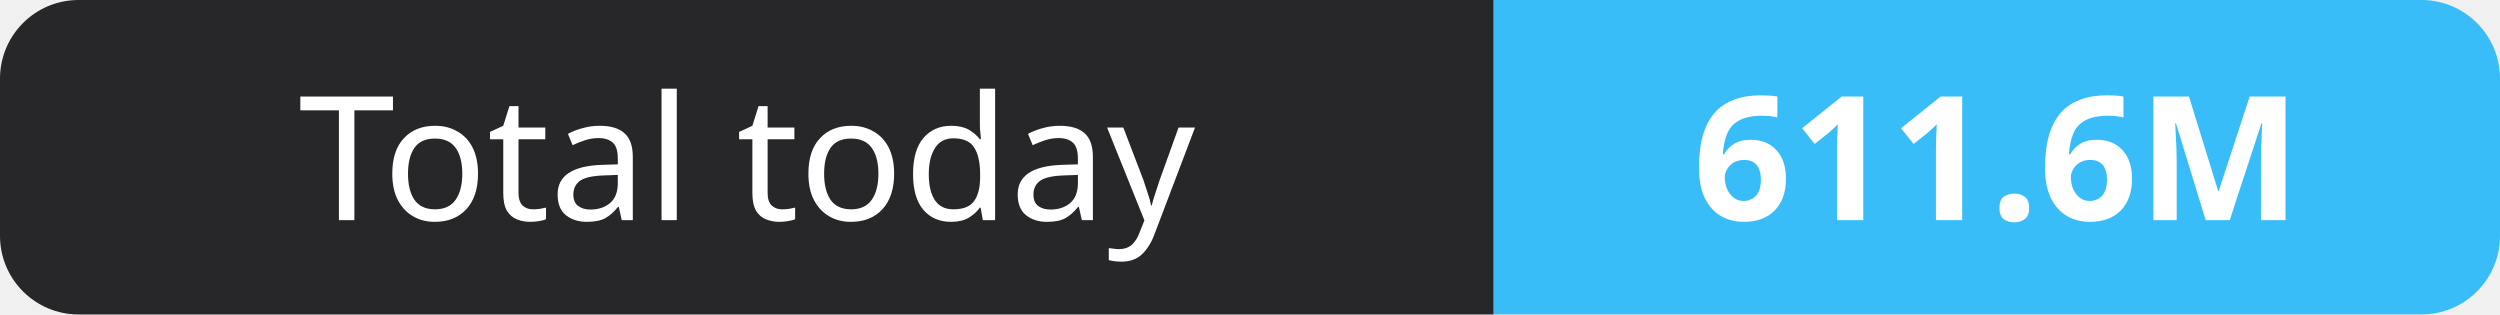
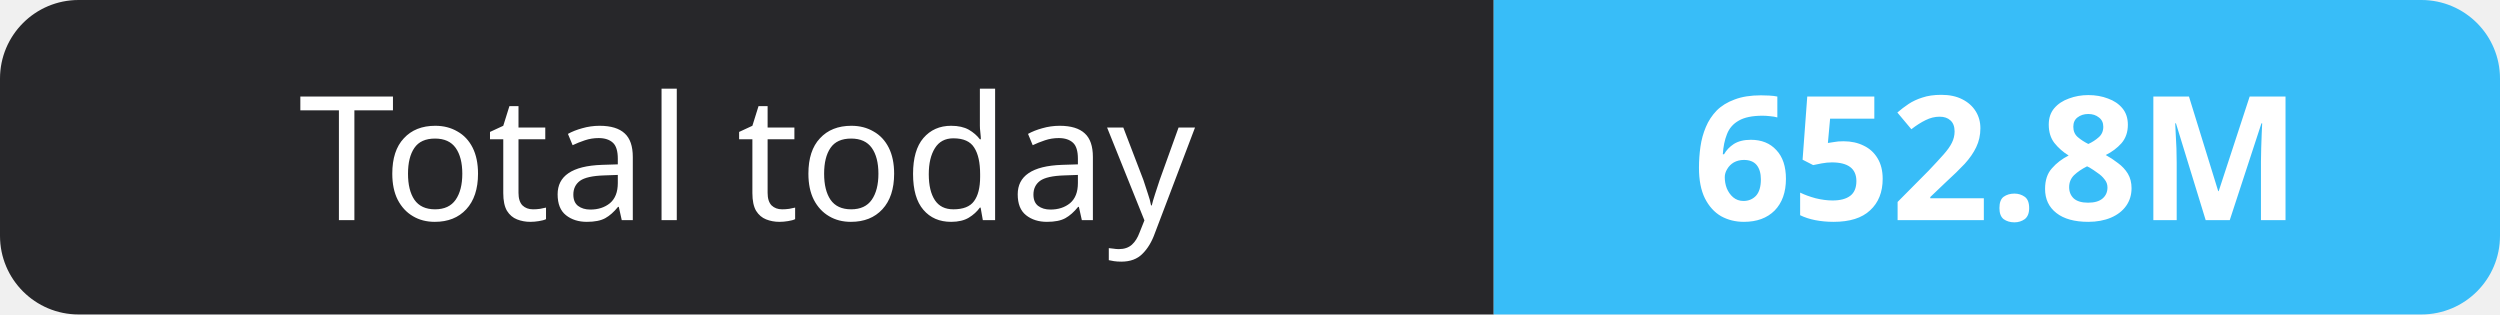
- <svg xmlns="http://www.w3.org/2000/svg" width="159" height="20" role="img" aria-label="Total today: 611.6M">
+ <svg xmlns="http://www.w3.org/2000/svg" width="159" height="20" role="img" aria-label="Total today: 652.8M">
  <clipPath id="r">
    <rect width="159" height="20" rx="5" fill="#fff" />
  </clipPath>
  <g clip-path="url(#r)">
    <rect width="95" height="20" fill="#27272a" />
    <rect x="95" width="64" height="20" fill="#38bdf8" />
  </g>
  <g fill="#fff" text-anchor="middle" font-family="Verdana,Geneva,sans-serif" font-size="11">
    <text x="47.5" y="14">Total today</text>
-     <text x="127.0" y="14" font-weight="700">611.6M</text>
+     <text x="127.0" y="14" font-weight="700">652.8M</text>
  </g>
</svg>
